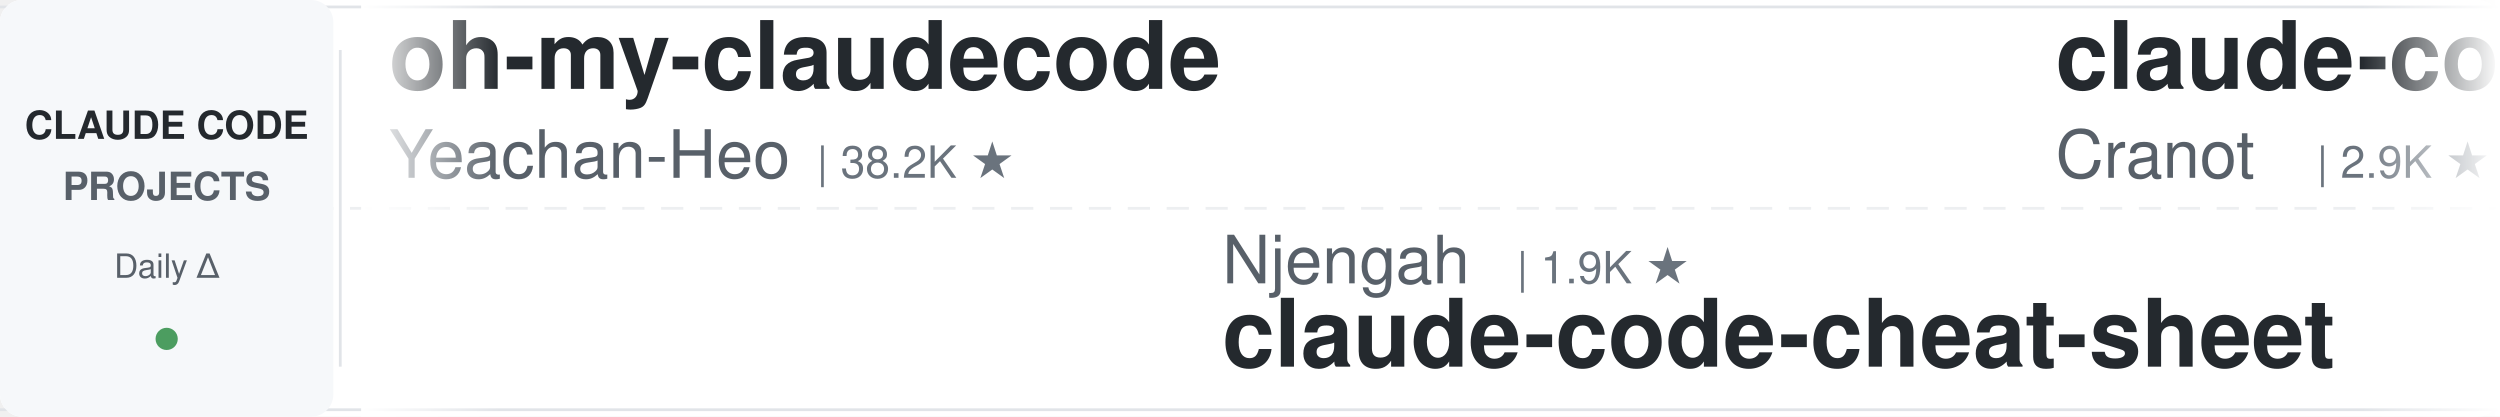
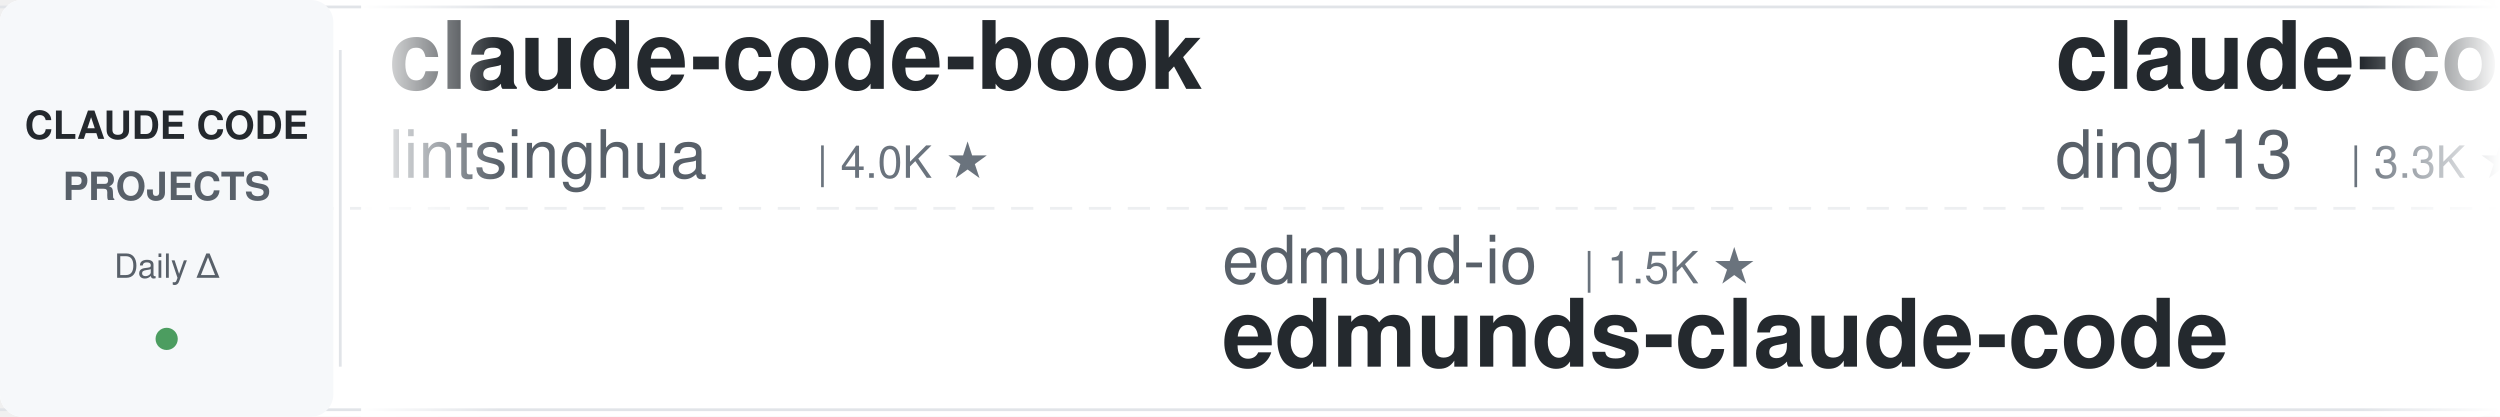
<svg xmlns="http://www.w3.org/2000/svg" width="900" height="150">
  <defs>
    <linearGradient id="leftFade" x1="0%" y1="0%" x2="100%" y2="0%">
      <stop offset="0%" style="stop-color:#ffffff;stop-opacity:1" />
      <stop offset="100%" style="stop-color:#ffffff;stop-opacity:0" />
    </linearGradient>
    <linearGradient id="rightFade" x1="0%" y1="0%" x2="100%" y2="0%">
      <stop offset="0%" style="stop-color:#ffffff;stop-opacity:0" />
      <stop offset="100%" style="stop-color:#ffffff;stop-opacity:1" />
    </linearGradient>
  </defs>
  <rect width="900" height="150" fill="#ffffff" rx="8" />
  <rect x="0" y="2" width="900" height="1" fill="#e1e4e8" />
  <rect x="0" y="147" width="900" height="1" fill="#e1e4e8" />
  <line x1="0" y1="75" x2="900" y2="75" stroke="#e1e4e8" stroke-width="1" stroke-dasharray="8 6" opacity="0.6" />
  <rect x="0" y="0" width="120" height="150" fill="#f6f8fa" rx="8" />
  <text x="60" y="50" font-family="-apple-system, BlinkMacSystemFont, 'Segoe UI', Helvetica, Arial, sans-serif" font-size="14" font-weight="600" fill="#24292e" text-anchor="middle">CLAUDE CODE</text>
  <text x="60" y="72" font-family="-apple-system, BlinkMacSystemFont, 'Segoe UI', Helvetica, Arial, sans-serif" font-size="14" font-weight="600" fill="#586069" text-anchor="middle">PROJECTS</text>
  <text x="60" y="100" font-family="-apple-system, BlinkMacSystemFont, 'Segoe UI', Helvetica, Arial, sans-serif" font-size="12" font-weight="500" fill="#586069" text-anchor="middle">Daily Δ</text>
  <circle cx="60" cy="122" r="4" fill="#22863a" opacity="0.8" />
  <rect x="122" y="18" width="1" height="114" fill="#e1e4e8" />
  <clipPath id="tickerClip">
    <rect x="130" y="0" width="770" height="150" />
  </clipPath>
  <g clip-path="url(#tickerClip)">
    <g id="tickerItems">
      <animateTransform attributeName="transform" attributeType="XML" type="translate" from="0 0" to="-3000 0" dur="54s" repeatCount="indefinite" />
      <g transform="translate(0, 0)">
-         <text x="140" y="32" font-family="-apple-system, BlinkMacSystemFont, 'Segoe UI', Helvetica, Arial, sans-serif" font-size="34" font-weight="600" fill="#24292e">oh-my-claudecode</text>
-         <text x="140" y="64" font-family="-apple-system, BlinkMacSystemFont, 'Segoe UI', Helvetica, Arial, sans-serif" font-size="24" font-weight="400" fill="#586069">Yeachan-Heo</text>
-         <text x="294" y="64" font-family="-apple-system, BlinkMacSystemFont, 'Segoe UI', Helvetica, Arial, sans-serif" font-size="16" font-weight="500" fill="#6a737d">| 38.2K ★</text>
+         <text x="140" y="32" font-family="-apple-system, BlinkMacSystemFont, 'Segoe UI', Helvetica, Arial, sans-serif" font-size="34" font-weight="600" fill="#24292e">claude-code-book</text>
+         <text x="140" y="64" font-family="-apple-system, BlinkMacSystemFont, 'Segoe UI', Helvetica, Arial, sans-serif" font-size="24" font-weight="400" fill="#586069">lintsinghua</text>
+         <text x="294" y="64" font-family="-apple-system, BlinkMacSystemFont, 'Segoe UI', Helvetica, Arial, sans-serif" font-size="16" font-weight="500" fill="#6a737d">| 4.0K ★</text>
      </g>
      <g transform="translate(300, 0)">
-         <text x="140" y="102" font-family="-apple-system, BlinkMacSystemFont, 'Segoe UI', Helvetica, Arial, sans-serif" font-size="24" font-weight="400" fill="#586069">Njengah</text>
-         <text x="246" y="102" font-family="-apple-system, BlinkMacSystemFont, 'Segoe UI', Helvetica, Arial, sans-serif" font-size="16" font-weight="500" fill="#6a737d">| 1.9K ★</text>
-         <text x="140" y="132" font-family="-apple-system, BlinkMacSystemFont, 'Segoe UI', Helvetica, Arial, sans-serif" font-size="34" font-weight="600" fill="#24292e">claude-code-cheat-sheet</text>
+         <text x="140" y="102" font-family="-apple-system, BlinkMacSystemFont, 'Segoe UI', Helvetica, Arial, sans-serif" font-size="24" font-weight="400" fill="#586069">edmund-io</text>
+         <text x="270" y="102" font-family="-apple-system, BlinkMacSystemFont, 'Segoe UI', Helvetica, Arial, sans-serif" font-size="16" font-weight="500" fill="#6a737d">| 1.5K ★</text>
+         <text x="140" y="132" font-family="-apple-system, BlinkMacSystemFont, 'Segoe UI', Helvetica, Arial, sans-serif" font-size="34" font-weight="600" fill="#24292e">edmunds-claude-code</text>
      </g>
      <g transform="translate(600, 0)">
-         <text x="140" y="32" font-family="-apple-system, BlinkMacSystemFont, 'Segoe UI', Helvetica, Arial, sans-serif" font-size="34" font-weight="600" fill="#24292e">claude-code-guide</text>
-         <text x="140" y="64" font-family="-apple-system, BlinkMacSystemFont, 'Segoe UI', Helvetica, Arial, sans-serif" font-size="24" font-weight="400" fill="#586069">Cranot</text>
-         <text x="234" y="64" font-family="-apple-system, BlinkMacSystemFont, 'Segoe UI', Helvetica, Arial, sans-serif" font-size="16" font-weight="500" fill="#6a737d">| 2.9K ★</text>
+         <text x="140" y="32" font-family="-apple-system, BlinkMacSystemFont, 'Segoe UI', Helvetica, Arial, sans-serif" font-size="34" font-weight="600" fill="#24292e">claude-code-hub</text>
+         <text x="140" y="64" font-family="-apple-system, BlinkMacSystemFont, 'Segoe UI', Helvetica, Arial, sans-serif" font-size="24" font-weight="400" fill="#586069">ding113</text>
+         <text x="246" y="64" font-family="-apple-system, BlinkMacSystemFont, 'Segoe UI', Helvetica, Arial, sans-serif" font-size="16" font-weight="500" fill="#6a737d">| 3.3K ★</text>
      </g>
      <g transform="translate(900, 0)">
-         <text x="140" y="102" font-family="-apple-system, BlinkMacSystemFont, 'Segoe UI', Helvetica, Arial, sans-serif" font-size="24" font-weight="400" fill="#586069">https-deeplearning-ai</text>
-         <text x="414" y="102" font-family="-apple-system, BlinkMacSystemFont, 'Segoe UI', Helvetica, Arial, sans-serif" font-size="16" font-weight="500" fill="#6a737d">| 537 ★</text>
-         <text x="140" y="132" font-family="-apple-system, BlinkMacSystemFont, 'Segoe UI', Helvetica, Arial, sans-serif" font-size="34" font-weight="600" fill="#24292e">sc-claude-code-files</text>
+         <text x="140" y="102" font-family="-apple-system, BlinkMacSystemFont, 'Segoe UI', Helvetica, Arial, sans-serif" font-size="24" font-weight="400" fill="#586069">JrCx7scC</text>
+         <text x="258" y="102" font-family="-apple-system, BlinkMacSystemFont, 'Segoe UI', Helvetica, Arial, sans-serif" font-size="16" font-weight="500" fill="#6a737d">| 371 ★</text>
+         <text x="140" y="132" font-family="-apple-system, BlinkMacSystemFont, 'Segoe UI', Helvetica, Arial, sans-serif" font-size="34" font-weight="600" fill="#24292e">claude-code-source</text>
      </g>
      <g transform="translate(1200, 0)">
-         <text x="140" y="32" font-family="-apple-system, BlinkMacSystemFont, 'Segoe UI', Helvetica, Arial, sans-serif" font-size="34" font-weight="600" fill="#24292e">claude-code-base-action</text>
-         <text x="140" y="64" font-family="-apple-system, BlinkMacSystemFont, 'Segoe UI', Helvetica, Arial, sans-serif" font-size="24" font-weight="400" fill="#586069">anthropics</text>
-         <text x="282" y="64" font-family="-apple-system, BlinkMacSystemFont, 'Segoe UI', Helvetica, Arial, sans-serif" font-size="16" font-weight="500" fill="#6a737d">| 932 ★</text>
+         <text x="140" y="32" font-family="-apple-system, BlinkMacSystemFont, 'Segoe UI', Helvetica, Arial, sans-serif" font-size="34" font-weight="600" fill="#24292e">claude-code-local</text>
+         <text x="140" y="64" font-family="-apple-system, BlinkMacSystemFont, 'Segoe UI', Helvetica, Arial, sans-serif" font-size="24" font-weight="400" fill="#586069">nicedreamzapp</text>
+         <text x="318" y="64" font-family="-apple-system, BlinkMacSystemFont, 'Segoe UI', Helvetica, Arial, sans-serif" font-size="16" font-weight="500" fill="#6a737d">| 3.0K ★</text>
      </g>
      <g transform="translate(1500, 0)">
-         <text x="140" y="102" font-family="-apple-system, BlinkMacSystemFont, 'Segoe UI', Helvetica, Arial, sans-serif" font-size="24" font-weight="400" fill="#586069">diet103</text>
-         <text x="246" y="102" font-family="-apple-system, BlinkMacSystemFont, 'Segoe UI', Helvetica, Arial, sans-serif" font-size="16" font-weight="500" fill="#6a737d">| 10.0K ★</text>
-         <text x="140" y="132" font-family="-apple-system, BlinkMacSystemFont, 'Segoe UI', Helvetica, Arial, sans-serif" font-size="34" font-weight="600" fill="#24292e">claude-code-infrastructu...</text>
+         <text x="140" y="102" font-family="-apple-system, BlinkMacSystemFont, 'Segoe UI', Helvetica, Arial, sans-serif" font-size="24" font-weight="400" fill="#586069">wanshuiyin</text>
+         <text x="282" y="102" font-family="-apple-system, BlinkMacSystemFont, 'Segoe UI', Helvetica, Arial, sans-serif" font-size="16" font-weight="500" fill="#6a737d">| 14.1K ★</text>
+         <text x="140" y="132" font-family="-apple-system, BlinkMacSystemFont, 'Segoe UI', Helvetica, Arial, sans-serif" font-size="34" font-weight="600" fill="#24292e">Auto-claude-code-researc...</text>
      </g>
      <g transform="translate(1800, 0)">
-         <text x="140" y="32" font-family="-apple-system, BlinkMacSystemFont, 'Segoe UI', Helvetica, Arial, sans-serif" font-size="34" font-weight="600" fill="#24292e">claude-code-from-source</text>
-         <text x="140" y="64" font-family="-apple-system, BlinkMacSystemFont, 'Segoe UI', Helvetica, Arial, sans-serif" font-size="24" font-weight="400" fill="#586069">alejandrobalderas</text>
-         <text x="366" y="64" font-family="-apple-system, BlinkMacSystemFont, 'Segoe UI', Helvetica, Arial, sans-serif" font-size="16" font-weight="500" fill="#6a737d">| 2.7K ★</text>
+         <text x="140" y="32" font-family="-apple-system, BlinkMacSystemFont, 'Segoe UI', Helvetica, Arial, sans-serif" font-size="34" font-weight="600" fill="#24292e">my-claude-code-setup</text>
+         <text x="140" y="64" font-family="-apple-system, BlinkMacSystemFont, 'Segoe UI', Helvetica, Arial, sans-serif" font-size="24" font-weight="400" fill="#586069">centminmod</text>
+         <text x="282" y="64" font-family="-apple-system, BlinkMacSystemFont, 'Segoe UI', Helvetica, Arial, sans-serif" font-size="16" font-weight="500" fill="#6a737d">| 2.5K ★</text>
      </g>
      <g transform="translate(2100, 0)">
-         <text x="140" y="102" font-family="-apple-system, BlinkMacSystemFont, 'Segoe UI', Helvetica, Arial, sans-serif" font-size="24" font-weight="400" fill="#586069">anthropics</text>
-         <text x="282" y="102" font-family="-apple-system, BlinkMacSystemFont, 'Segoe UI', Helvetica, Arial, sans-serif" font-size="16" font-weight="500" fill="#6a737d">| 5.7K ★</text>
-         <text x="140" y="132" font-family="-apple-system, BlinkMacSystemFont, 'Segoe UI', Helvetica, Arial, sans-serif" font-size="34" font-weight="600" fill="#24292e">claude-code-security-rev...</text>
+         <text x="140" y="102" font-family="-apple-system, BlinkMacSystemFont, 'Segoe UI', Helvetica, Arial, sans-serif" font-size="24" font-weight="400" fill="#586069">Yuyz0112</text>
+         <text x="258" y="102" font-family="-apple-system, BlinkMacSystemFont, 'Segoe UI', Helvetica, Arial, sans-serif" font-size="16" font-weight="500" fill="#6a737d">| 2.4K ★</text>
+         <text x="140" y="132" font-family="-apple-system, BlinkMacSystemFont, 'Segoe UI', Helvetica, Arial, sans-serif" font-size="34" font-weight="600" fill="#24292e">claude-code-reverse</text>
      </g>
      <g transform="translate(2400, 0)">
-         <text x="140" y="32" font-family="-apple-system, BlinkMacSystemFont, 'Segoe UI', Helvetica, Arial, sans-serif" font-size="34" font-weight="600" fill="#24292e">claude-code-my-workflow</text>
-         <text x="140" y="64" font-family="-apple-system, BlinkMacSystemFont, 'Segoe UI', Helvetica, Arial, sans-serif" font-size="24" font-weight="400" fill="#586069">pedrohcgs</text>
-         <text x="270" y="64" font-family="-apple-system, BlinkMacSystemFont, 'Segoe UI', Helvetica, Arial, sans-serif" font-size="16" font-weight="500" fill="#6a737d">| 1.4K ★</text>
+         <text x="140" y="32" font-family="-apple-system, BlinkMacSystemFont, 'Segoe UI', Helvetica, Arial, sans-serif" font-size="34" font-weight="600" fill="#24292e">claude-code-analysis</text>
+         <text x="140" y="64" font-family="-apple-system, BlinkMacSystemFont, 'Segoe UI', Helvetica, Arial, sans-serif" font-size="24" font-weight="400" fill="#586069">liuup</text>
+         <text x="222" y="64" font-family="-apple-system, BlinkMacSystemFont, 'Segoe UI', Helvetica, Arial, sans-serif" font-size="16" font-weight="500" fill="#6a737d">| 3.7K ★</text>
      </g>
      <g transform="translate(2700, 0)">
-         <text x="140" y="102" font-family="-apple-system, BlinkMacSystemFont, 'Segoe UI', Helvetica, Arial, sans-serif" font-size="24" font-weight="400" fill="#586069">zebbern</text>
-         <text x="246" y="102" font-family="-apple-system, BlinkMacSystemFont, 'Segoe UI', Helvetica, Arial, sans-serif" font-size="16" font-weight="500" fill="#6a737d">| 4.4K ★</text>
-         <text x="140" y="132" font-family="-apple-system, BlinkMacSystemFont, 'Segoe UI', Helvetica, Arial, sans-serif" font-size="34" font-weight="600" fill="#24292e">claude-code-guide</text>
+         <text x="140" y="102" font-family="-apple-system, BlinkMacSystemFont, 'Segoe UI', Helvetica, Arial, sans-serif" font-size="24" font-weight="400" fill="#586069">fuergaosi233</text>
+         <text x="306" y="102" font-family="-apple-system, BlinkMacSystemFont, 'Segoe UI', Helvetica, Arial, sans-serif" font-size="16" font-weight="500" fill="#6a737d">| 2.8K ★</text>
+         <text x="140" y="132" font-family="-apple-system, BlinkMacSystemFont, 'Segoe UI', Helvetica, Arial, sans-serif" font-size="34" font-weight="600" fill="#24292e">claude-code-proxy</text>
      </g>
      <g transform="translate(3000, 0)">
-         <text x="140" y="32" font-family="-apple-system, BlinkMacSystemFont, 'Segoe UI', Helvetica, Arial, sans-serif" font-size="34" font-weight="600" fill="#24292e">oh-my-claudecode</text>
-         <text x="140" y="64" font-family="-apple-system, BlinkMacSystemFont, 'Segoe UI', Helvetica, Arial, sans-serif" font-size="24" font-weight="400" fill="#586069">Yeachan-Heo</text>
-         <text x="294" y="64" font-family="-apple-system, BlinkMacSystemFont, 'Segoe UI', Helvetica, Arial, sans-serif" font-size="16" font-weight="500" fill="#6a737d">| 38.2K ★</text>
+         <text x="140" y="32" font-family="-apple-system, BlinkMacSystemFont, 'Segoe UI', Helvetica, Arial, sans-serif" font-size="34" font-weight="600" fill="#24292e">claude-code-book</text>
+         <text x="140" y="64" font-family="-apple-system, BlinkMacSystemFont, 'Segoe UI', Helvetica, Arial, sans-serif" font-size="24" font-weight="400" fill="#586069">lintsinghua</text>
+         <text x="294" y="64" font-family="-apple-system, BlinkMacSystemFont, 'Segoe UI', Helvetica, Arial, sans-serif" font-size="16" font-weight="500" fill="#6a737d">| 4.0K ★</text>
      </g>
      <g transform="translate(3300, 0)">
-         <text x="140" y="102" font-family="-apple-system, BlinkMacSystemFont, 'Segoe UI', Helvetica, Arial, sans-serif" font-size="24" font-weight="400" fill="#586069">Njengah</text>
-         <text x="246" y="102" font-family="-apple-system, BlinkMacSystemFont, 'Segoe UI', Helvetica, Arial, sans-serif" font-size="16" font-weight="500" fill="#6a737d">| 1.9K ★</text>
-         <text x="140" y="132" font-family="-apple-system, BlinkMacSystemFont, 'Segoe UI', Helvetica, Arial, sans-serif" font-size="34" font-weight="600" fill="#24292e">claude-code-cheat-sheet</text>
+         <text x="140" y="102" font-family="-apple-system, BlinkMacSystemFont, 'Segoe UI', Helvetica, Arial, sans-serif" font-size="24" font-weight="400" fill="#586069">edmund-io</text>
+         <text x="270" y="102" font-family="-apple-system, BlinkMacSystemFont, 'Segoe UI', Helvetica, Arial, sans-serif" font-size="16" font-weight="500" fill="#6a737d">| 1.5K ★</text>
+         <text x="140" y="132" font-family="-apple-system, BlinkMacSystemFont, 'Segoe UI', Helvetica, Arial, sans-serif" font-size="34" font-weight="600" fill="#24292e">edmunds-claude-code</text>
      </g>
      <g transform="translate(3600, 0)">
-         <text x="140" y="32" font-family="-apple-system, BlinkMacSystemFont, 'Segoe UI', Helvetica, Arial, sans-serif" font-size="34" font-weight="600" fill="#24292e">claude-code-guide</text>
-         <text x="140" y="64" font-family="-apple-system, BlinkMacSystemFont, 'Segoe UI', Helvetica, Arial, sans-serif" font-size="24" font-weight="400" fill="#586069">Cranot</text>
-         <text x="234" y="64" font-family="-apple-system, BlinkMacSystemFont, 'Segoe UI', Helvetica, Arial, sans-serif" font-size="16" font-weight="500" fill="#6a737d">| 2.9K ★</text>
+         <text x="140" y="32" font-family="-apple-system, BlinkMacSystemFont, 'Segoe UI', Helvetica, Arial, sans-serif" font-size="34" font-weight="600" fill="#24292e">claude-code-hub</text>
+         <text x="140" y="64" font-family="-apple-system, BlinkMacSystemFont, 'Segoe UI', Helvetica, Arial, sans-serif" font-size="24" font-weight="400" fill="#586069">ding113</text>
+         <text x="246" y="64" font-family="-apple-system, BlinkMacSystemFont, 'Segoe UI', Helvetica, Arial, sans-serif" font-size="16" font-weight="500" fill="#6a737d">| 3.3K ★</text>
      </g>
      <g transform="translate(3900, 0)">
-         <text x="140" y="102" font-family="-apple-system, BlinkMacSystemFont, 'Segoe UI', Helvetica, Arial, sans-serif" font-size="24" font-weight="400" fill="#586069">https-deeplearning-ai</text>
-         <text x="414" y="102" font-family="-apple-system, BlinkMacSystemFont, 'Segoe UI', Helvetica, Arial, sans-serif" font-size="16" font-weight="500" fill="#6a737d">| 537 ★</text>
-         <text x="140" y="132" font-family="-apple-system, BlinkMacSystemFont, 'Segoe UI', Helvetica, Arial, sans-serif" font-size="34" font-weight="600" fill="#24292e">sc-claude-code-files</text>
+         <text x="140" y="102" font-family="-apple-system, BlinkMacSystemFont, 'Segoe UI', Helvetica, Arial, sans-serif" font-size="24" font-weight="400" fill="#586069">JrCx7scC</text>
+         <text x="258" y="102" font-family="-apple-system, BlinkMacSystemFont, 'Segoe UI', Helvetica, Arial, sans-serif" font-size="16" font-weight="500" fill="#6a737d">| 371 ★</text>
+         <text x="140" y="132" font-family="-apple-system, BlinkMacSystemFont, 'Segoe UI', Helvetica, Arial, sans-serif" font-size="34" font-weight="600" fill="#24292e">claude-code-source</text>
      </g>
    </g>
  </g>
  <rect x="130" y="0" width="50" height="150" fill="url(#leftFade)" />
  <rect x="850" y="0" width="50" height="150" fill="url(#rightFade)" />
</svg>
